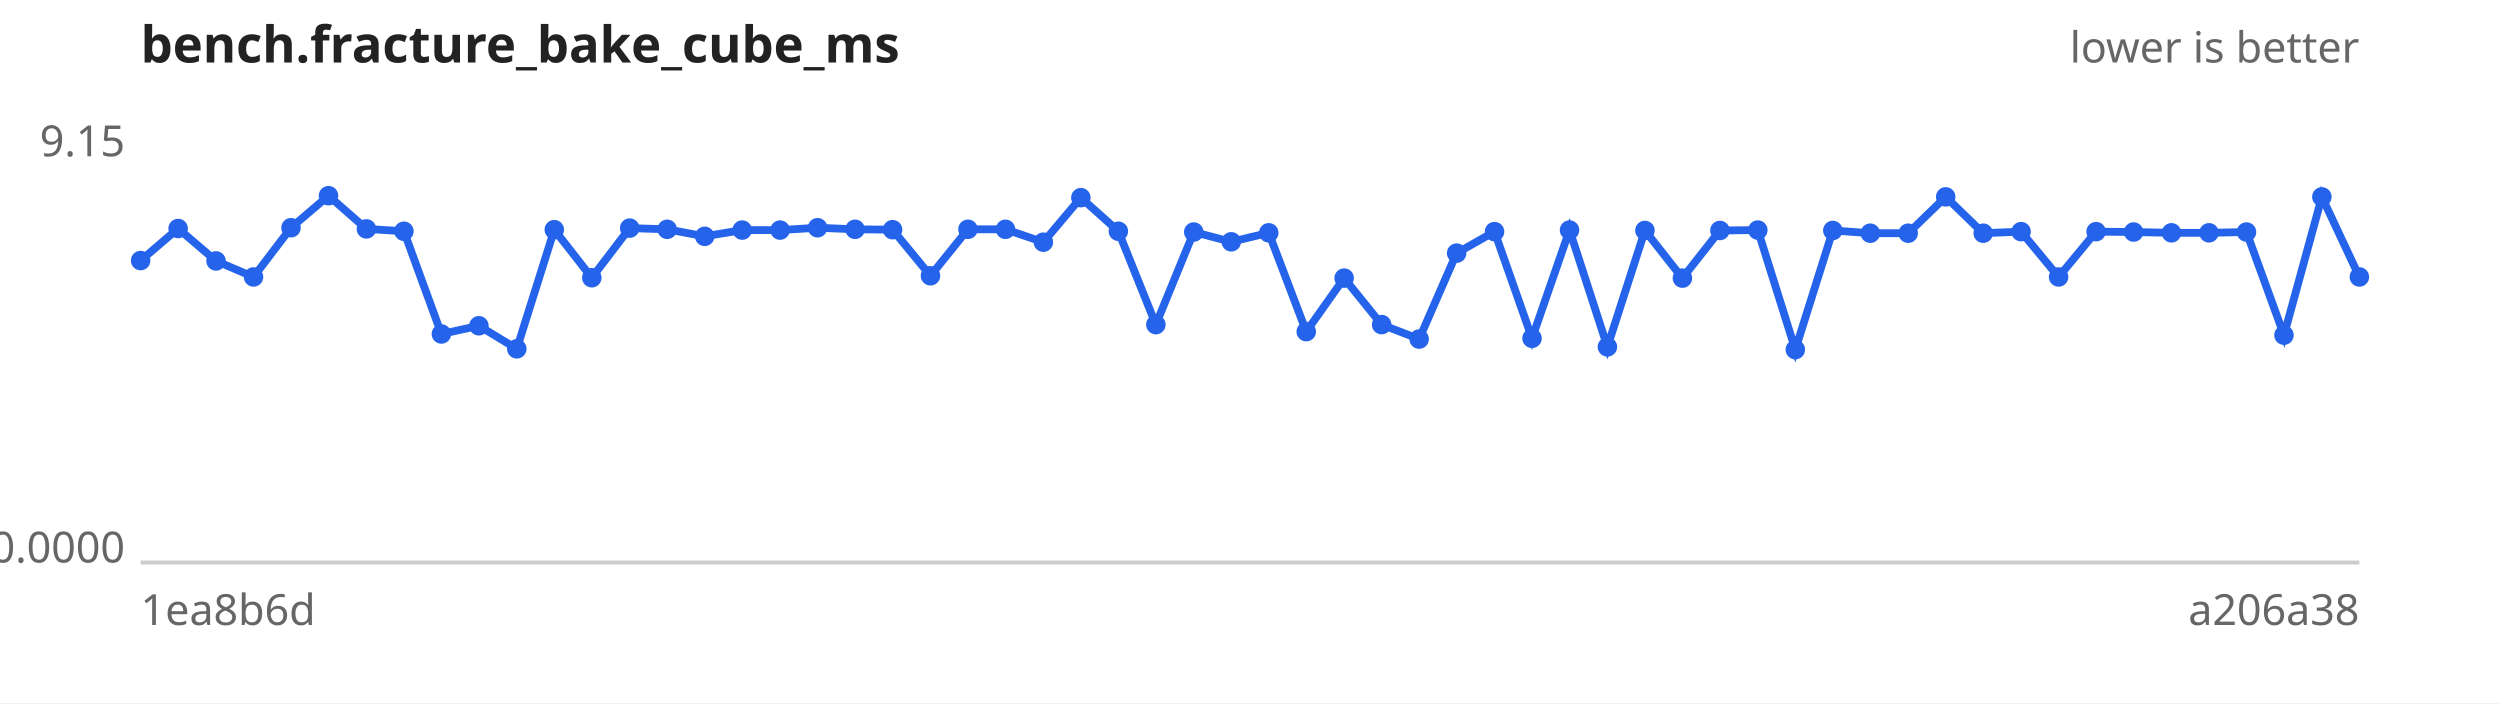
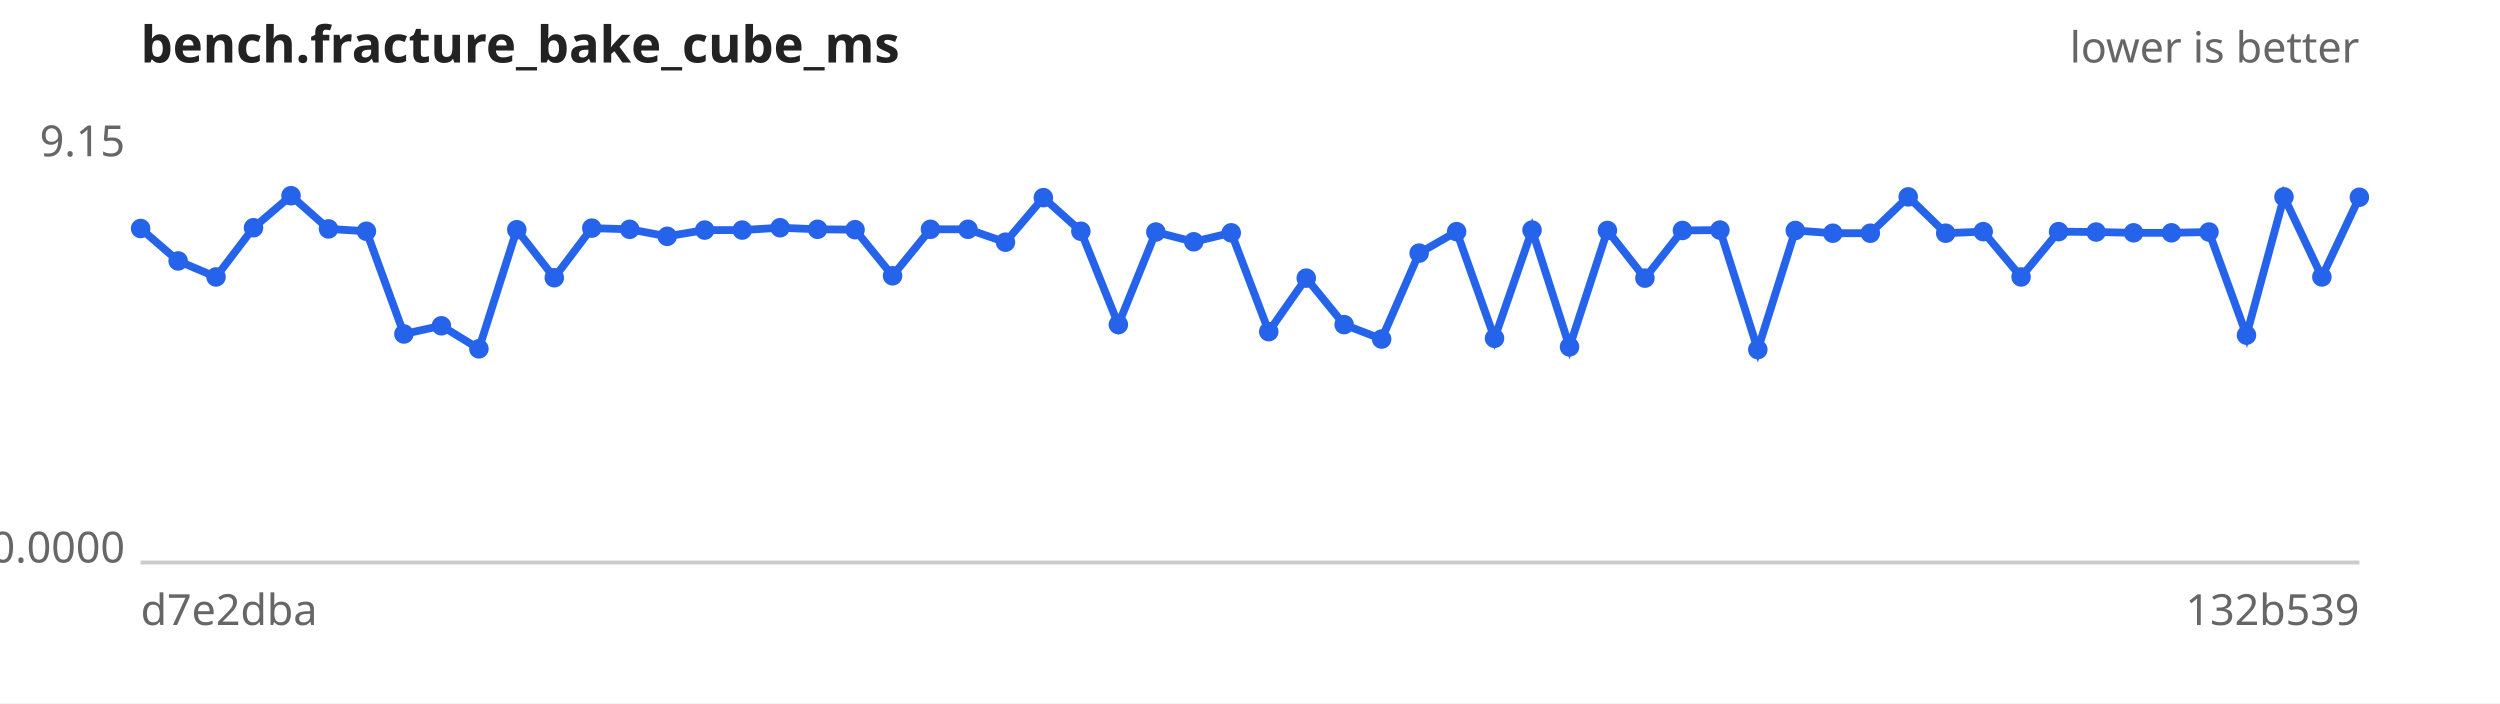
<svg xmlns="http://www.w3.org/2000/svg" width="640" height="180" viewBox="0 0 640 180" font-family="sans-serif" font-size="11">
  <rect width="640" height="180" fill="#ffffff" />
  <text x="36" y="16" font-size="13" font-weight="bold" fill="#222">bench.fracture_bake_cube_ms</text>
  <text x="604" y="16" text-anchor="end" fill="#666">lower is better</text>
  <line x1="36" y1="144" x2="604" y2="144" stroke="#ccc" />
  <text x="32" y="40.0" text-anchor="end" fill="#666">9.15</text>
  <text x="32" y="144.0" text-anchor="end" fill="#666">0.0000</text>
-   <text x="36" y="160" fill="#666">1ea8b6d</text>
-   <text x="604" y="160" text-anchor="end" fill="#666">a206a38</text>
-   <path d="M36.0,66.7 L45.6,58.5 L55.3,66.8 L64.9,70.9 L74.5,58.3 L84.1,50.1 L93.8,58.6 L103.4,59.2 L113.0,85.5 L122.6,83.4 L132.3,89.3 L141.9,58.8 L151.5,71.1 L161.2,58.4 L170.8,58.7 L180.4,60.5 L190.0,58.9 L199.7,58.9 L209.3,58.3 L218.9,58.7 L228.5,58.8 L238.2,70.6 L247.8,58.7 L257.4,58.7 L267.1,62.0 L276.7,50.6 L286.3,59.2 L295.9,83.1 L305.6,59.4 L315.2,61.9 L324.8,59.6 L334.4,84.9 L344.1,71.2 L353.7,83.1 L363.3,86.8 L372.9,64.8 L382.6,59.3 L392.2,86.6 L401.8,58.9 L411.5,88.8 L421.1,59.0 L430.7,71.2 L440.3,59.0 L450.0,58.9 L459.6,89.5 L469.2,59.0 L478.8,59.7 L488.5,59.7 L498.1,50.4 L507.7,59.7 L517.4,59.3 L527.0,70.9 L536.6,59.3 L546.2,59.4 L555.9,59.6 L565.5,59.6 L575.1,59.4 L584.7,85.8 L594.4,50.4 L604.0,70.9" fill="none" stroke="#2563eb" stroke-width="2" />
+   <text x="36" y="160" fill="#666">d7e2dba</text>
+   <text x="604" y="160" text-anchor="end" fill="#666">132b539</text>
+   <path d="M36.0,58.5 L45.6,66.8 L55.3,70.9 L64.9,58.3 L74.5,50.1 L84.1,58.6 L93.8,59.2 L103.4,85.5 L113.0,83.4 L122.6,89.3 L132.3,58.8 L141.9,71.1 L151.5,58.4 L161.2,58.7 L170.8,60.5 L180.4,58.9 L190.0,58.9 L199.7,58.3 L209.3,58.7 L218.9,58.8 L228.5,70.6 L238.2,58.7 L247.8,58.7 L257.4,62.0 L267.1,50.6 L276.7,59.2 L286.3,83.1 L295.9,59.4 L305.6,61.9 L315.2,59.6 L324.8,84.9 L334.4,71.2 L344.1,83.1 L353.7,86.8 L363.3,64.8 L372.9,59.3 L382.6,86.6 L392.2,58.9 L401.8,88.8 L411.5,59.0 L421.1,71.2 L430.7,59.0 L440.3,58.9 L450.0,89.5 L459.6,59.0 L469.2,59.7 L478.8,59.7 L488.5,50.4 L498.1,59.7 L507.7,59.3 L517.4,70.9 L527.0,59.3 L536.6,59.4 L546.2,59.6 L555.9,59.6 L565.5,59.4 L575.1,85.8 L584.7,50.4 L594.4,70.9 L604.0,50.5" fill="none" stroke="#2563eb" stroke-width="2" />
  <g fill="#2563eb">
-     <circle cx="36.0" cy="66.7" r="2.5" />
-     <circle cx="45.6" cy="58.5" r="2.5" />
-     <circle cx="55.3" cy="66.8" r="2.5" />
-     <circle cx="64.9" cy="70.9" r="2.5" />
-     <circle cx="74.5" cy="58.3" r="2.5" />
-     <circle cx="84.1" cy="50.1" r="2.5" />
-     <circle cx="93.8" cy="58.6" r="2.5" />
-     <circle cx="103.4" cy="59.2" r="2.5" />
-     <circle cx="113.0" cy="85.5" r="2.5" />
-     <circle cx="122.6" cy="83.4" r="2.5" />
-     <circle cx="132.3" cy="89.3" r="2.5" />
-     <circle cx="141.9" cy="58.8" r="2.5" />
-     <circle cx="151.5" cy="71.1" r="2.5" />
-     <circle cx="161.2" cy="58.4" r="2.5" />
-     <circle cx="170.8" cy="58.7" r="2.5" />
-     <circle cx="180.4" cy="60.5" r="2.5" />
+     <circle cx="36.0" cy="58.5" r="2.5" />
+     <circle cx="45.6" cy="66.8" r="2.5" />
+     <circle cx="55.3" cy="70.9" r="2.5" />
+     <circle cx="64.9" cy="58.3" r="2.5" />
+     <circle cx="74.5" cy="50.1" r="2.5" />
+     <circle cx="84.1" cy="58.6" r="2.5" />
+     <circle cx="93.8" cy="59.2" r="2.5" />
+     <circle cx="103.4" cy="85.5" r="2.5" />
+     <circle cx="113.0" cy="83.4" r="2.5" />
+     <circle cx="122.6" cy="89.3" r="2.5" />
+     <circle cx="132.3" cy="58.8" r="2.5" />
+     <circle cx="141.9" cy="71.1" r="2.5" />
+     <circle cx="151.5" cy="58.4" r="2.5" />
+     <circle cx="161.2" cy="58.7" r="2.5" />
+     <circle cx="170.8" cy="60.5" r="2.5" />
+     <circle cx="180.4" cy="58.9" r="2.5" />
    <circle cx="190.0" cy="58.9" r="2.5" />
-     <circle cx="199.7" cy="58.9" r="2.5" />
-     <circle cx="209.3" cy="58.3" r="2.5" />
-     <circle cx="218.9" cy="58.7" r="2.5" />
-     <circle cx="228.5" cy="58.8" r="2.5" />
-     <circle cx="238.2" cy="70.6" r="2.5" />
+     <circle cx="199.7" cy="58.3" r="2.5" />
+     <circle cx="209.3" cy="58.7" r="2.5" />
+     <circle cx="218.9" cy="58.8" r="2.5" />
+     <circle cx="228.5" cy="70.6" r="2.5" />
+     <circle cx="238.2" cy="58.7" r="2.5" />
    <circle cx="247.8" cy="58.7" r="2.5" />
-     <circle cx="257.4" cy="58.7" r="2.5" />
-     <circle cx="267.1" cy="62.0" r="2.5" />
-     <circle cx="276.7" cy="50.6" r="2.5" />
-     <circle cx="286.3" cy="59.2" r="2.5" />
-     <circle cx="295.9" cy="83.1" r="2.5" />
-     <circle cx="305.6" cy="59.4" r="2.5" />
-     <circle cx="315.2" cy="61.9" r="2.5" />
-     <circle cx="324.8" cy="59.6" r="2.5" />
-     <circle cx="334.4" cy="84.9" r="2.5" />
-     <circle cx="344.1" cy="71.2" r="2.5" />
-     <circle cx="353.7" cy="83.1" r="2.5" />
-     <circle cx="363.3" cy="86.8" r="2.5" />
-     <circle cx="372.9" cy="64.8" r="2.5" />
-     <circle cx="382.6" cy="59.3" r="2.5" />
-     <circle cx="392.2" cy="86.6" r="2.5" />
-     <circle cx="401.8" cy="58.9" r="2.5" />
-     <circle cx="411.5" cy="88.8" r="2.5" />
-     <circle cx="421.1" cy="59.0" r="2.5" />
-     <circle cx="430.7" cy="71.2" r="2.5" />
-     <circle cx="440.3" cy="59.0" r="2.5" />
-     <circle cx="450.0" cy="58.9" r="2.5" />
-     <circle cx="459.6" cy="89.5" r="2.5" />
-     <circle cx="469.2" cy="59.0" r="2.5" />
+     <circle cx="257.4" cy="62.0" r="2.5" />
+     <circle cx="267.1" cy="50.6" r="2.5" />
+     <circle cx="276.7" cy="59.2" r="2.5" />
+     <circle cx="286.3" cy="83.1" r="2.5" />
+     <circle cx="295.9" cy="59.4" r="2.5" />
+     <circle cx="305.6" cy="61.9" r="2.5" />
+     <circle cx="315.2" cy="59.6" r="2.5" />
+     <circle cx="324.8" cy="84.9" r="2.5" />
+     <circle cx="334.4" cy="71.2" r="2.5" />
+     <circle cx="344.1" cy="83.1" r="2.5" />
+     <circle cx="353.7" cy="86.8" r="2.5" />
+     <circle cx="363.3" cy="64.8" r="2.5" />
+     <circle cx="372.9" cy="59.3" r="2.5" />
+     <circle cx="382.6" cy="86.6" r="2.5" />
+     <circle cx="392.2" cy="58.9" r="2.5" />
+     <circle cx="401.8" cy="88.8" r="2.5" />
+     <circle cx="411.5" cy="59.0" r="2.5" />
+     <circle cx="421.1" cy="71.2" r="2.5" />
+     <circle cx="430.7" cy="59.0" r="2.5" />
+     <circle cx="440.3" cy="58.9" r="2.5" />
+     <circle cx="450.0" cy="89.5" r="2.5" />
+     <circle cx="459.6" cy="59.0" r="2.5" />
+     <circle cx="469.2" cy="59.7" r="2.5" />
    <circle cx="478.8" cy="59.7" r="2.5" />
-     <circle cx="488.5" cy="59.7" r="2.5" />
-     <circle cx="498.1" cy="50.4" r="2.5" />
-     <circle cx="507.7" cy="59.7" r="2.5" />
-     <circle cx="517.4" cy="59.3" r="2.5" />
-     <circle cx="527.0" cy="70.9" r="2.5" />
-     <circle cx="536.6" cy="59.3" r="2.5" />
-     <circle cx="546.2" cy="59.4" r="2.5" />
+     <circle cx="488.5" cy="50.4" r="2.5" />
+     <circle cx="498.1" cy="59.7" r="2.5" />
+     <circle cx="507.7" cy="59.3" r="2.5" />
+     <circle cx="517.4" cy="70.9" r="2.5" />
+     <circle cx="527.0" cy="59.3" r="2.5" />
+     <circle cx="536.6" cy="59.4" r="2.5" />
+     <circle cx="546.2" cy="59.6" r="2.5" />
    <circle cx="555.9" cy="59.6" r="2.5" />
-     <circle cx="565.5" cy="59.6" r="2.5" />
-     <circle cx="575.1" cy="59.4" r="2.5" />
-     <circle cx="584.7" cy="85.8" r="2.5" />
-     <circle cx="594.4" cy="50.4" r="2.5" />
-     <circle cx="604.0" cy="70.9" r="2.5" />
+     <circle cx="565.5" cy="59.4" r="2.5" />
+     <circle cx="575.1" cy="85.8" r="2.5" />
+     <circle cx="584.7" cy="50.4" r="2.5" />
+     <circle cx="594.4" cy="70.9" r="2.5" />
+     <circle cx="604.0" cy="50.5" r="2.5" />
  </g>
</svg>
